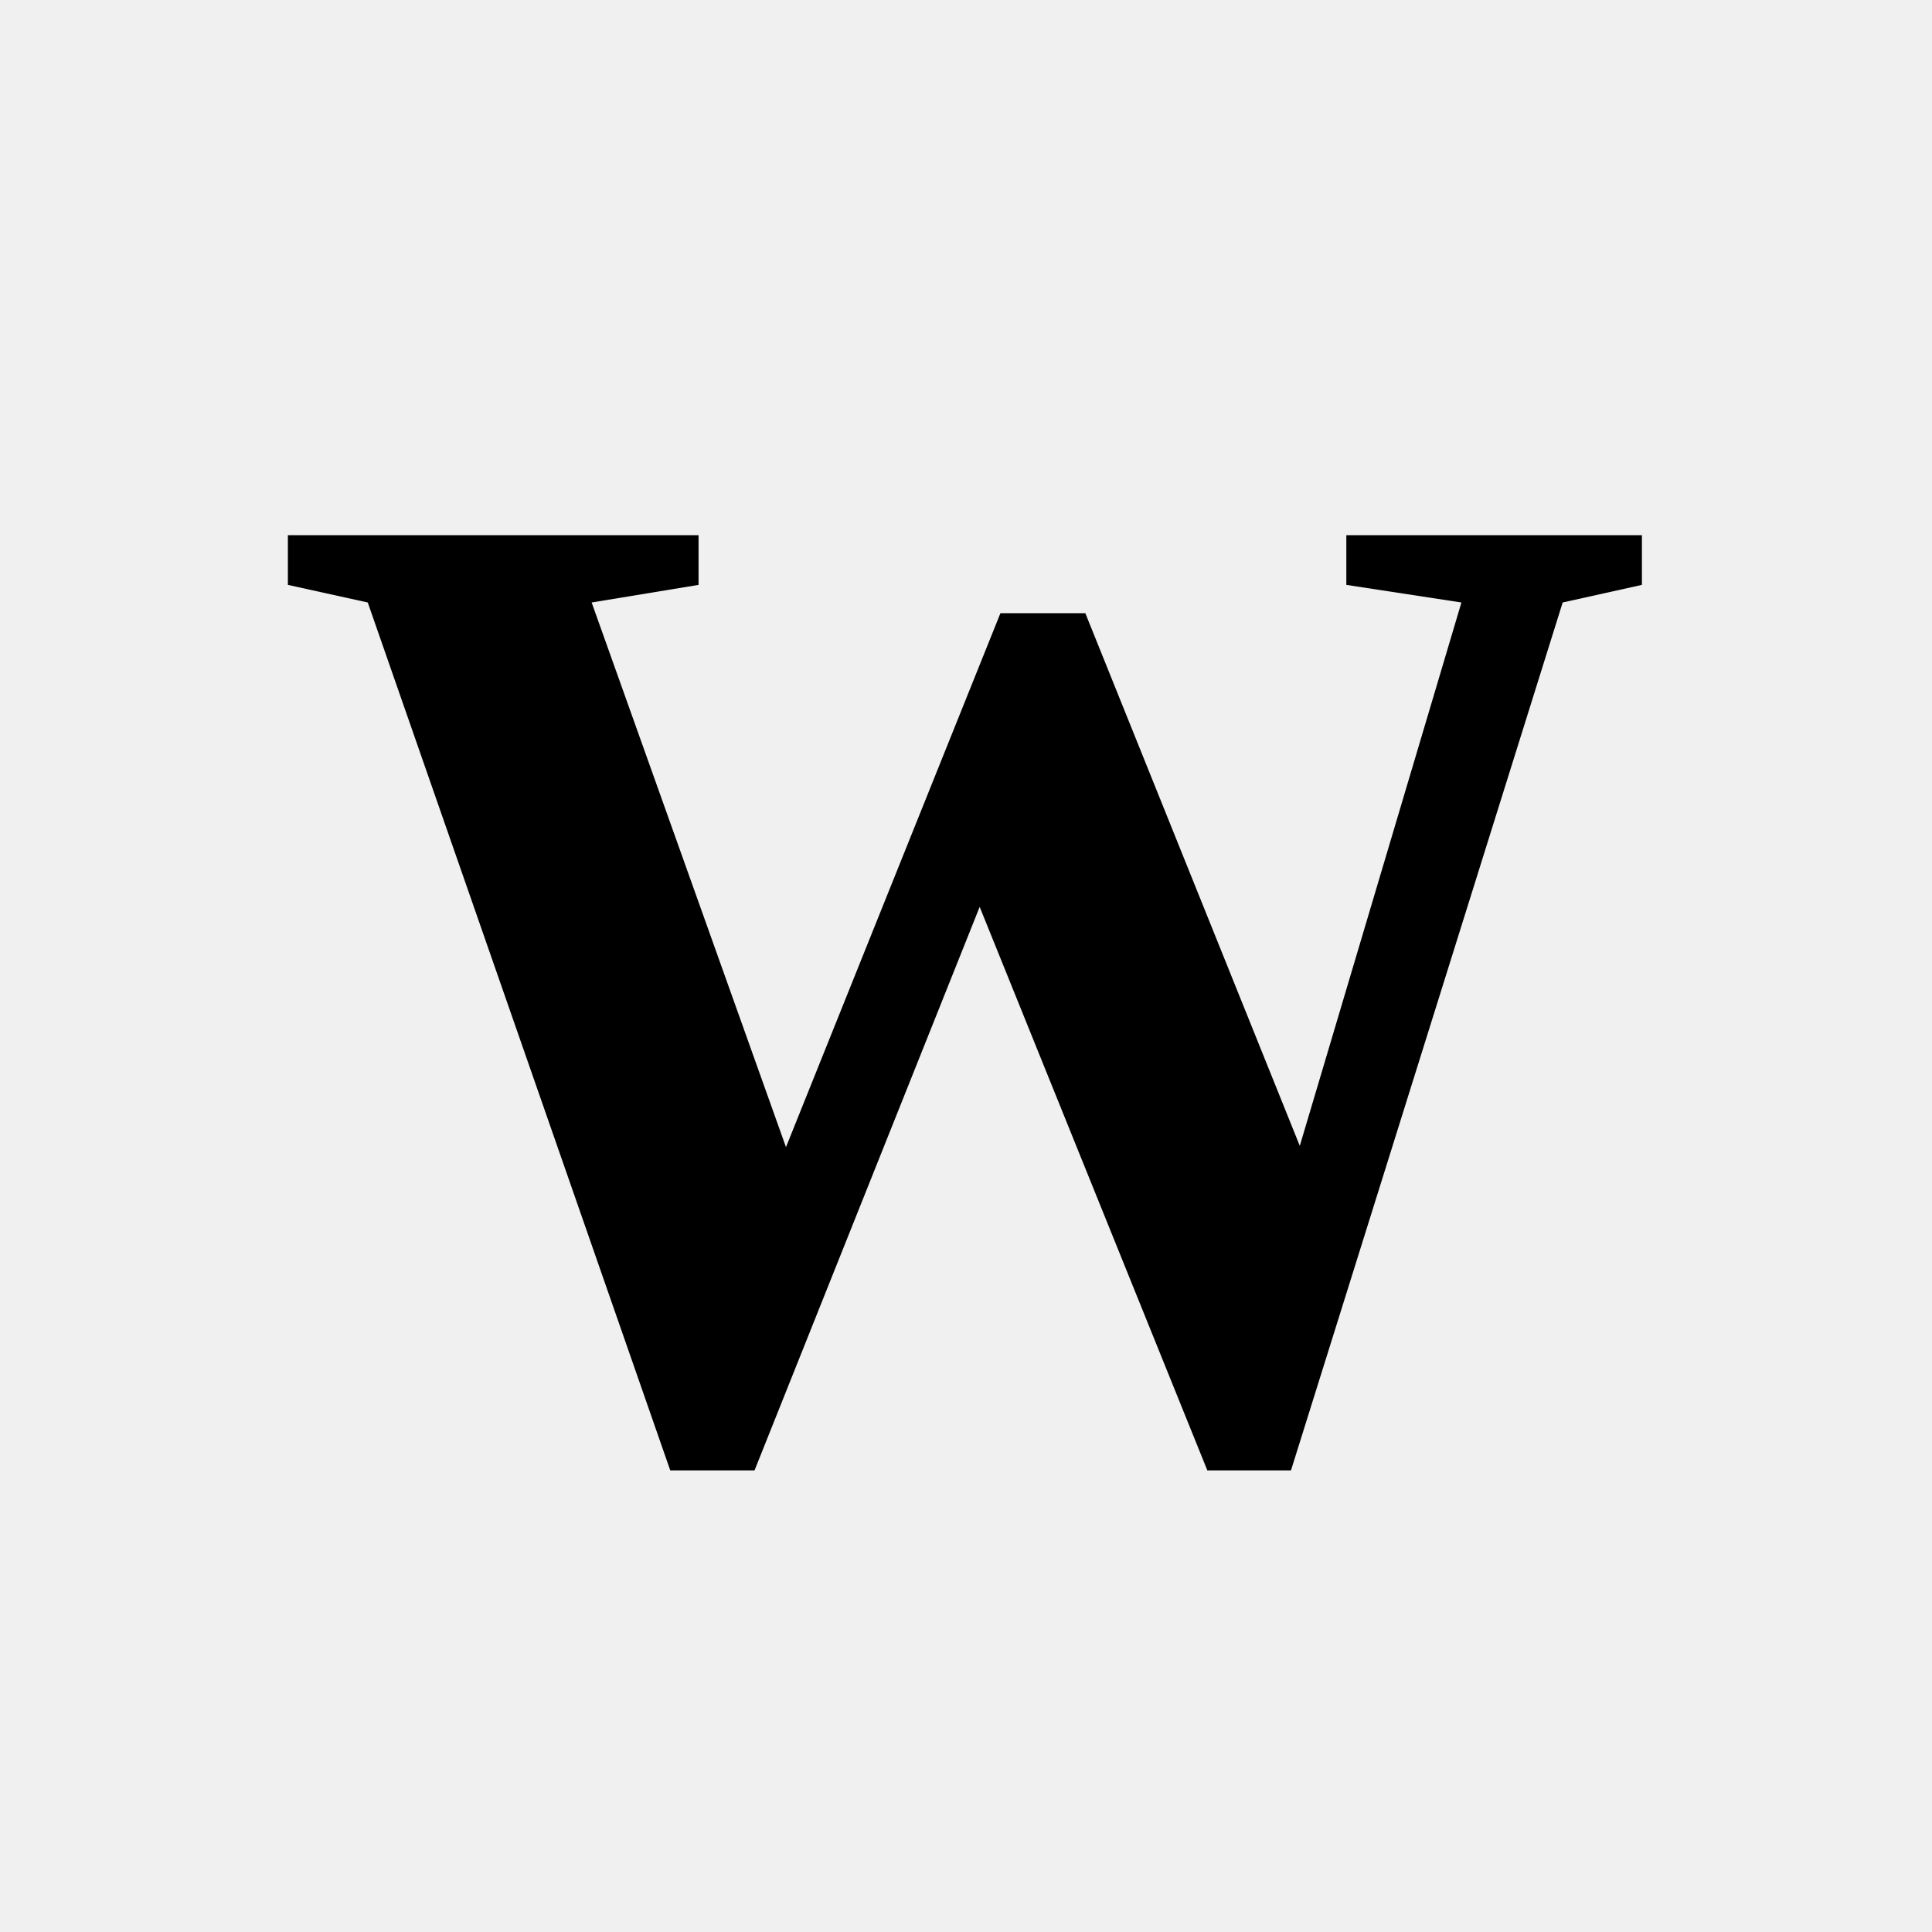
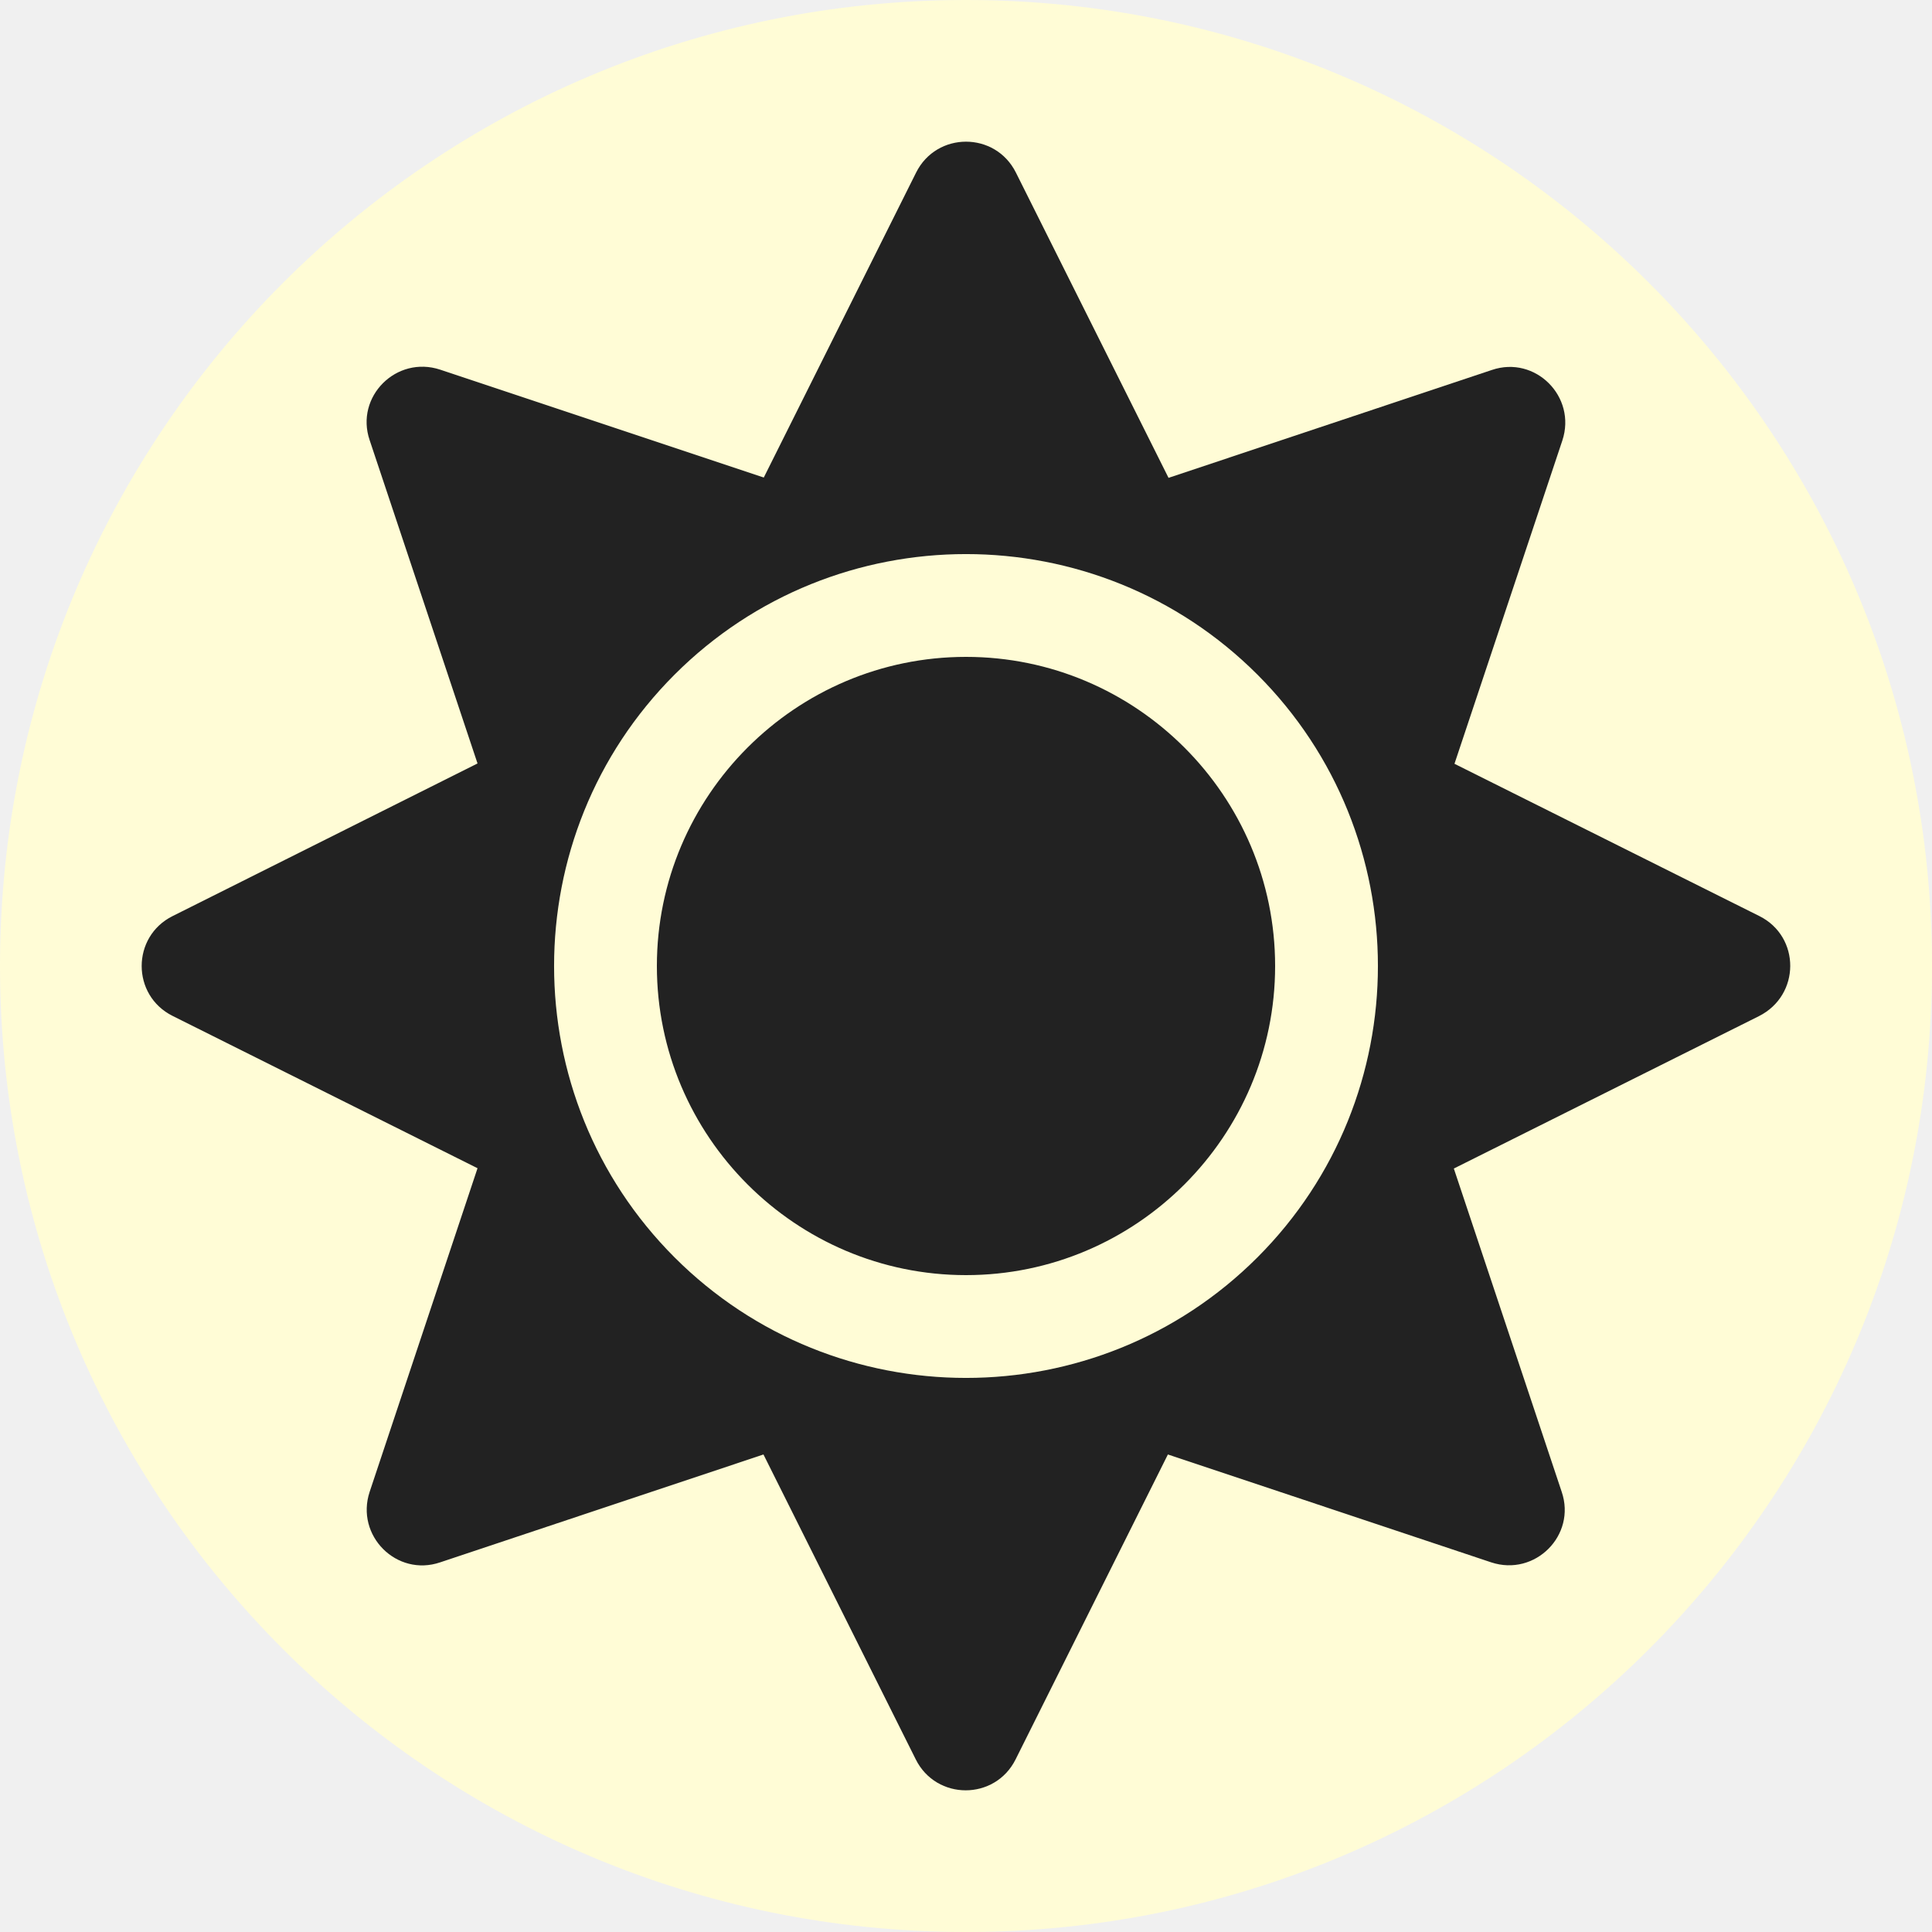
- <svg xmlns="http://www.w3.org/2000/svg" version="1.1" viewBox="0 0 48 48" class="bw ns">
-   <text x="50%" y="75%" text-anchor="middle" font-size="26pt" font-weight="bold">W</text>
+ <svg xmlns="http://www.w3.org/2000/svg" version="1.1" viewBox="0 0 600 600" class="bw ns">
+   <circle cx="300" cy="300" r="300" stroke="white" fill="rgb(255,252,214)" stroke-width="0" />
+   <g transform="translate(44,44)">
+     <path d="M256 160c-52.9 0-96 43.1-96 96s43.1 96 96 96s96-43.1 96-96s-43.1-96-96-96zm246.4 80.5l-94.7-47.3l33.5-100.4c4.5-13.6-8.4-26.5-21.9-21.9l-100.4 33.5l-47.4-94.8c-6.4-12.8-24.6-12.8-31 0l-47.3 94.7L92.7 70.8c-13.6-4.5-26.5 8.4-21.9 21.9l33.5 100.4l-94.7 47.4c-12.8 6.4-12.8 24.6 0 31l94.7 47.3l-33.5 100.5c-4.5 13.6 8.4 26.5 21.9 21.9l100.4-33.5l47.3 94.7c6.4 12.8 24.6 12.8 31 0l47.3-94.7l100.4 33.5c13.6 4.5 26.5-8.4 21.9-21.9l-33.5-100.4l94.7-47.3c13-6.5 13-24.7.2-31.1zm-155.9 106c-49.9 49.9-131.1 49.9-181 0c-49.9-49.9-49.9-131.1 0-181c49.9-49.9 131.1-49.9 181 0c49.9 49.9 49.9 131.1 0 181z" fill="#222" />
+   </g>
</svg>
